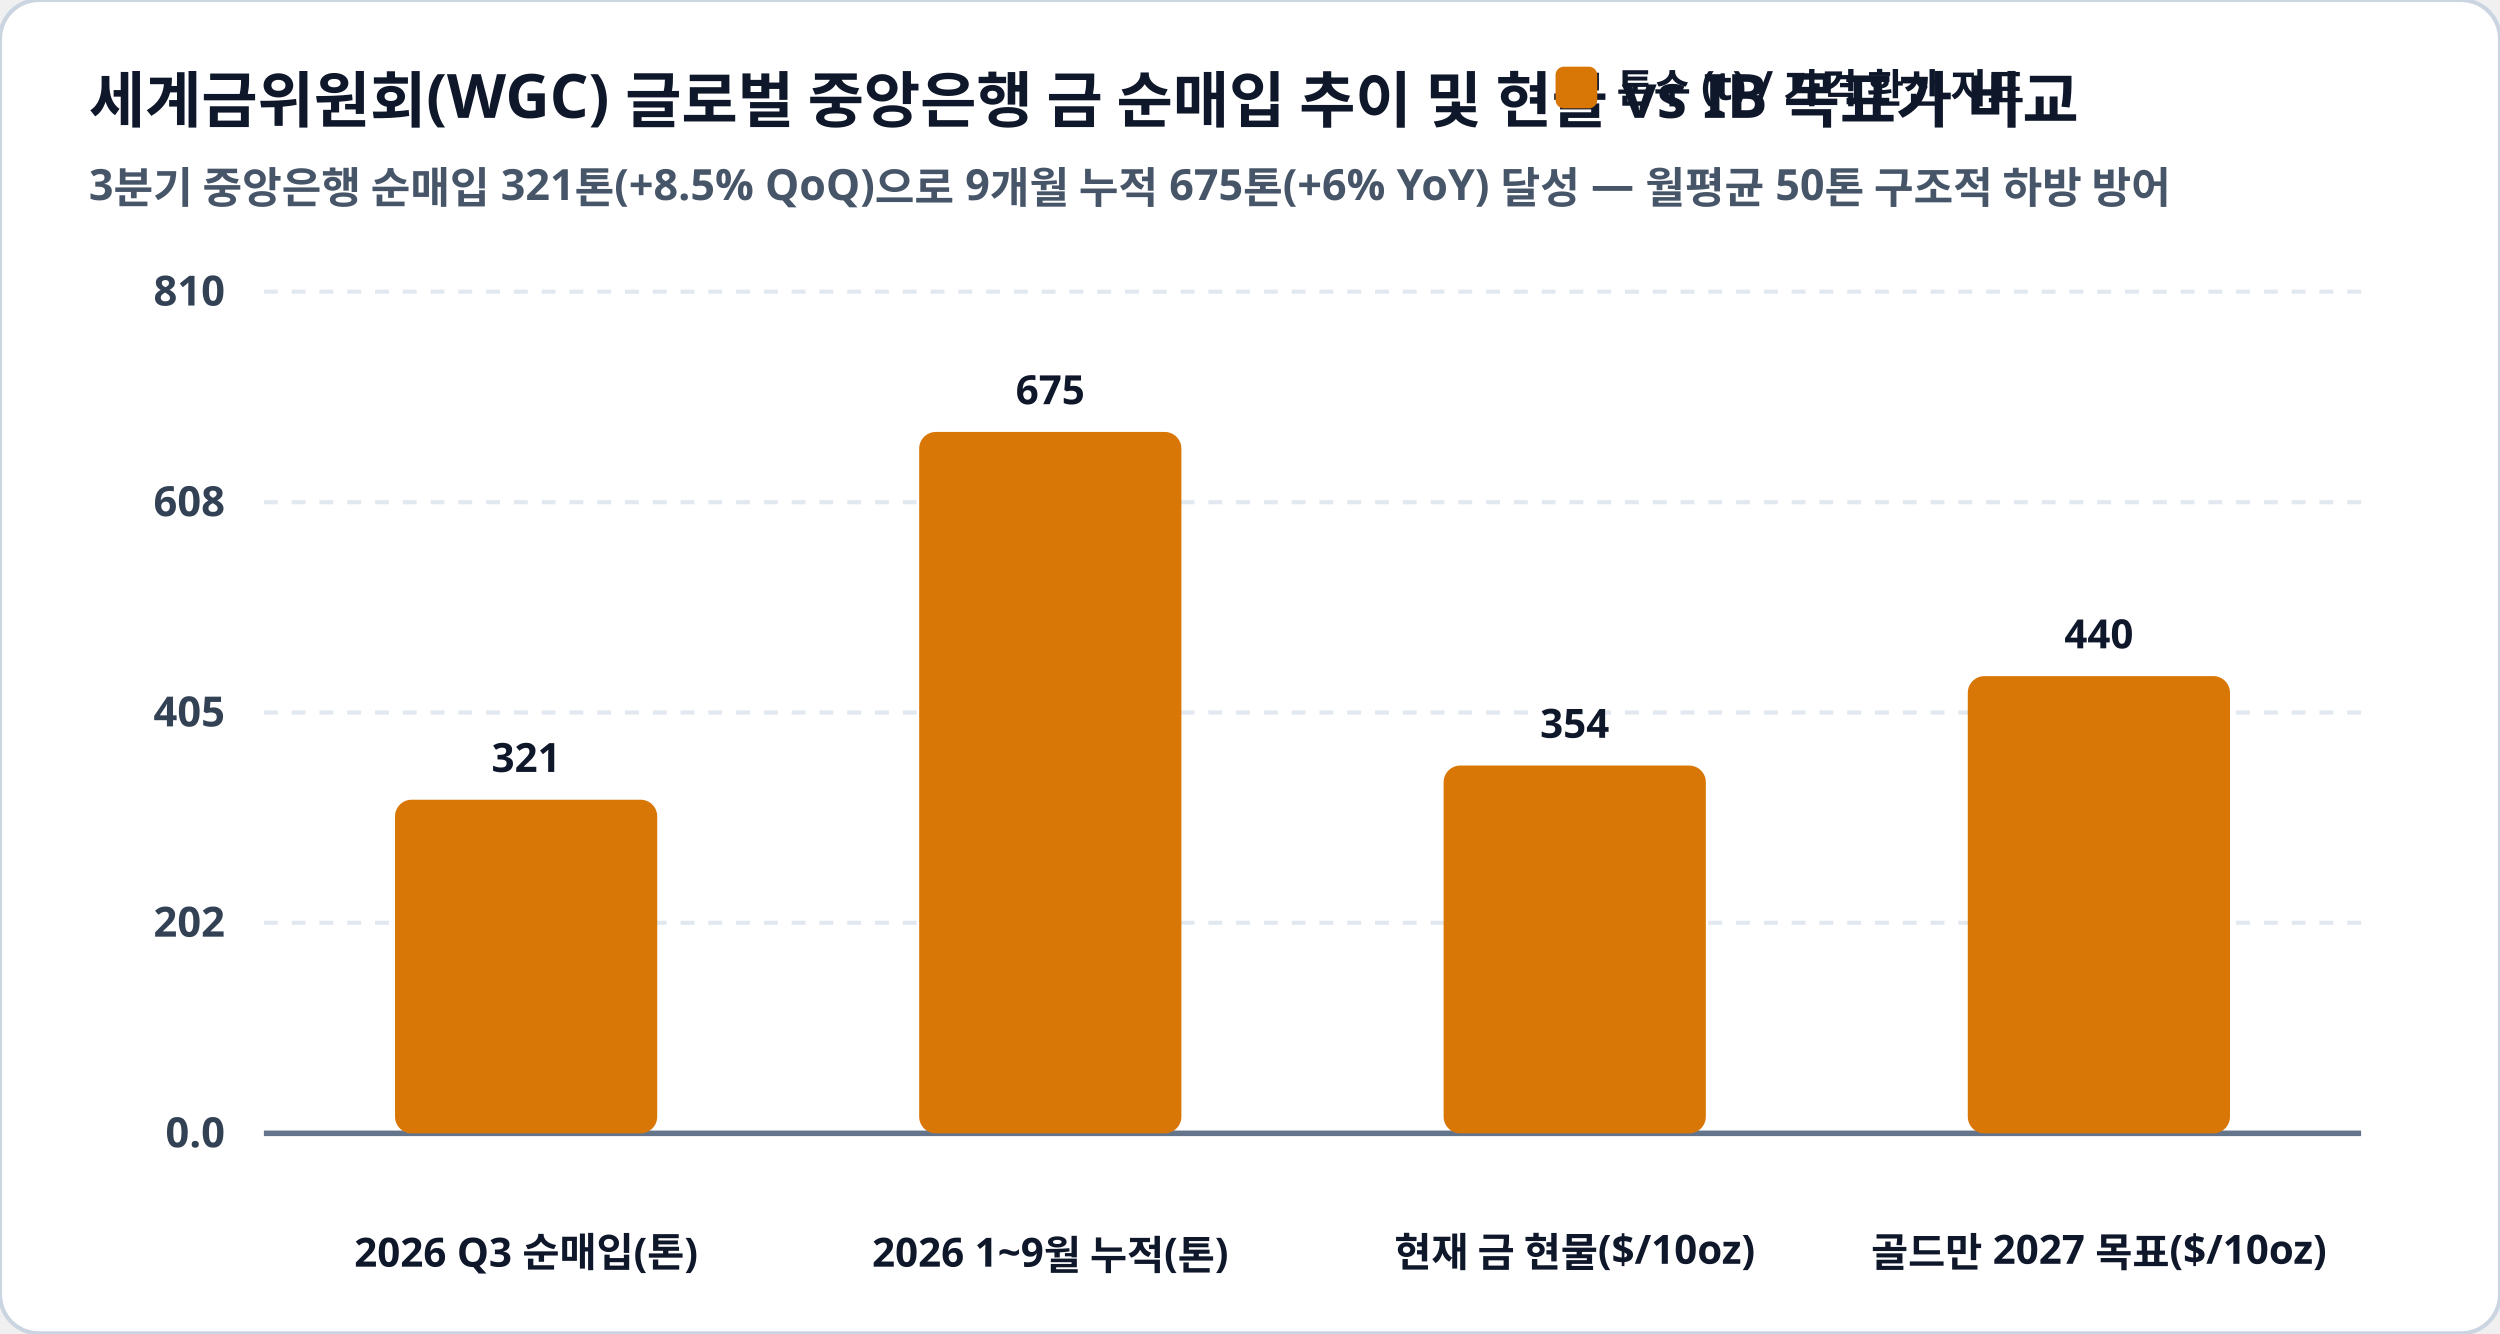
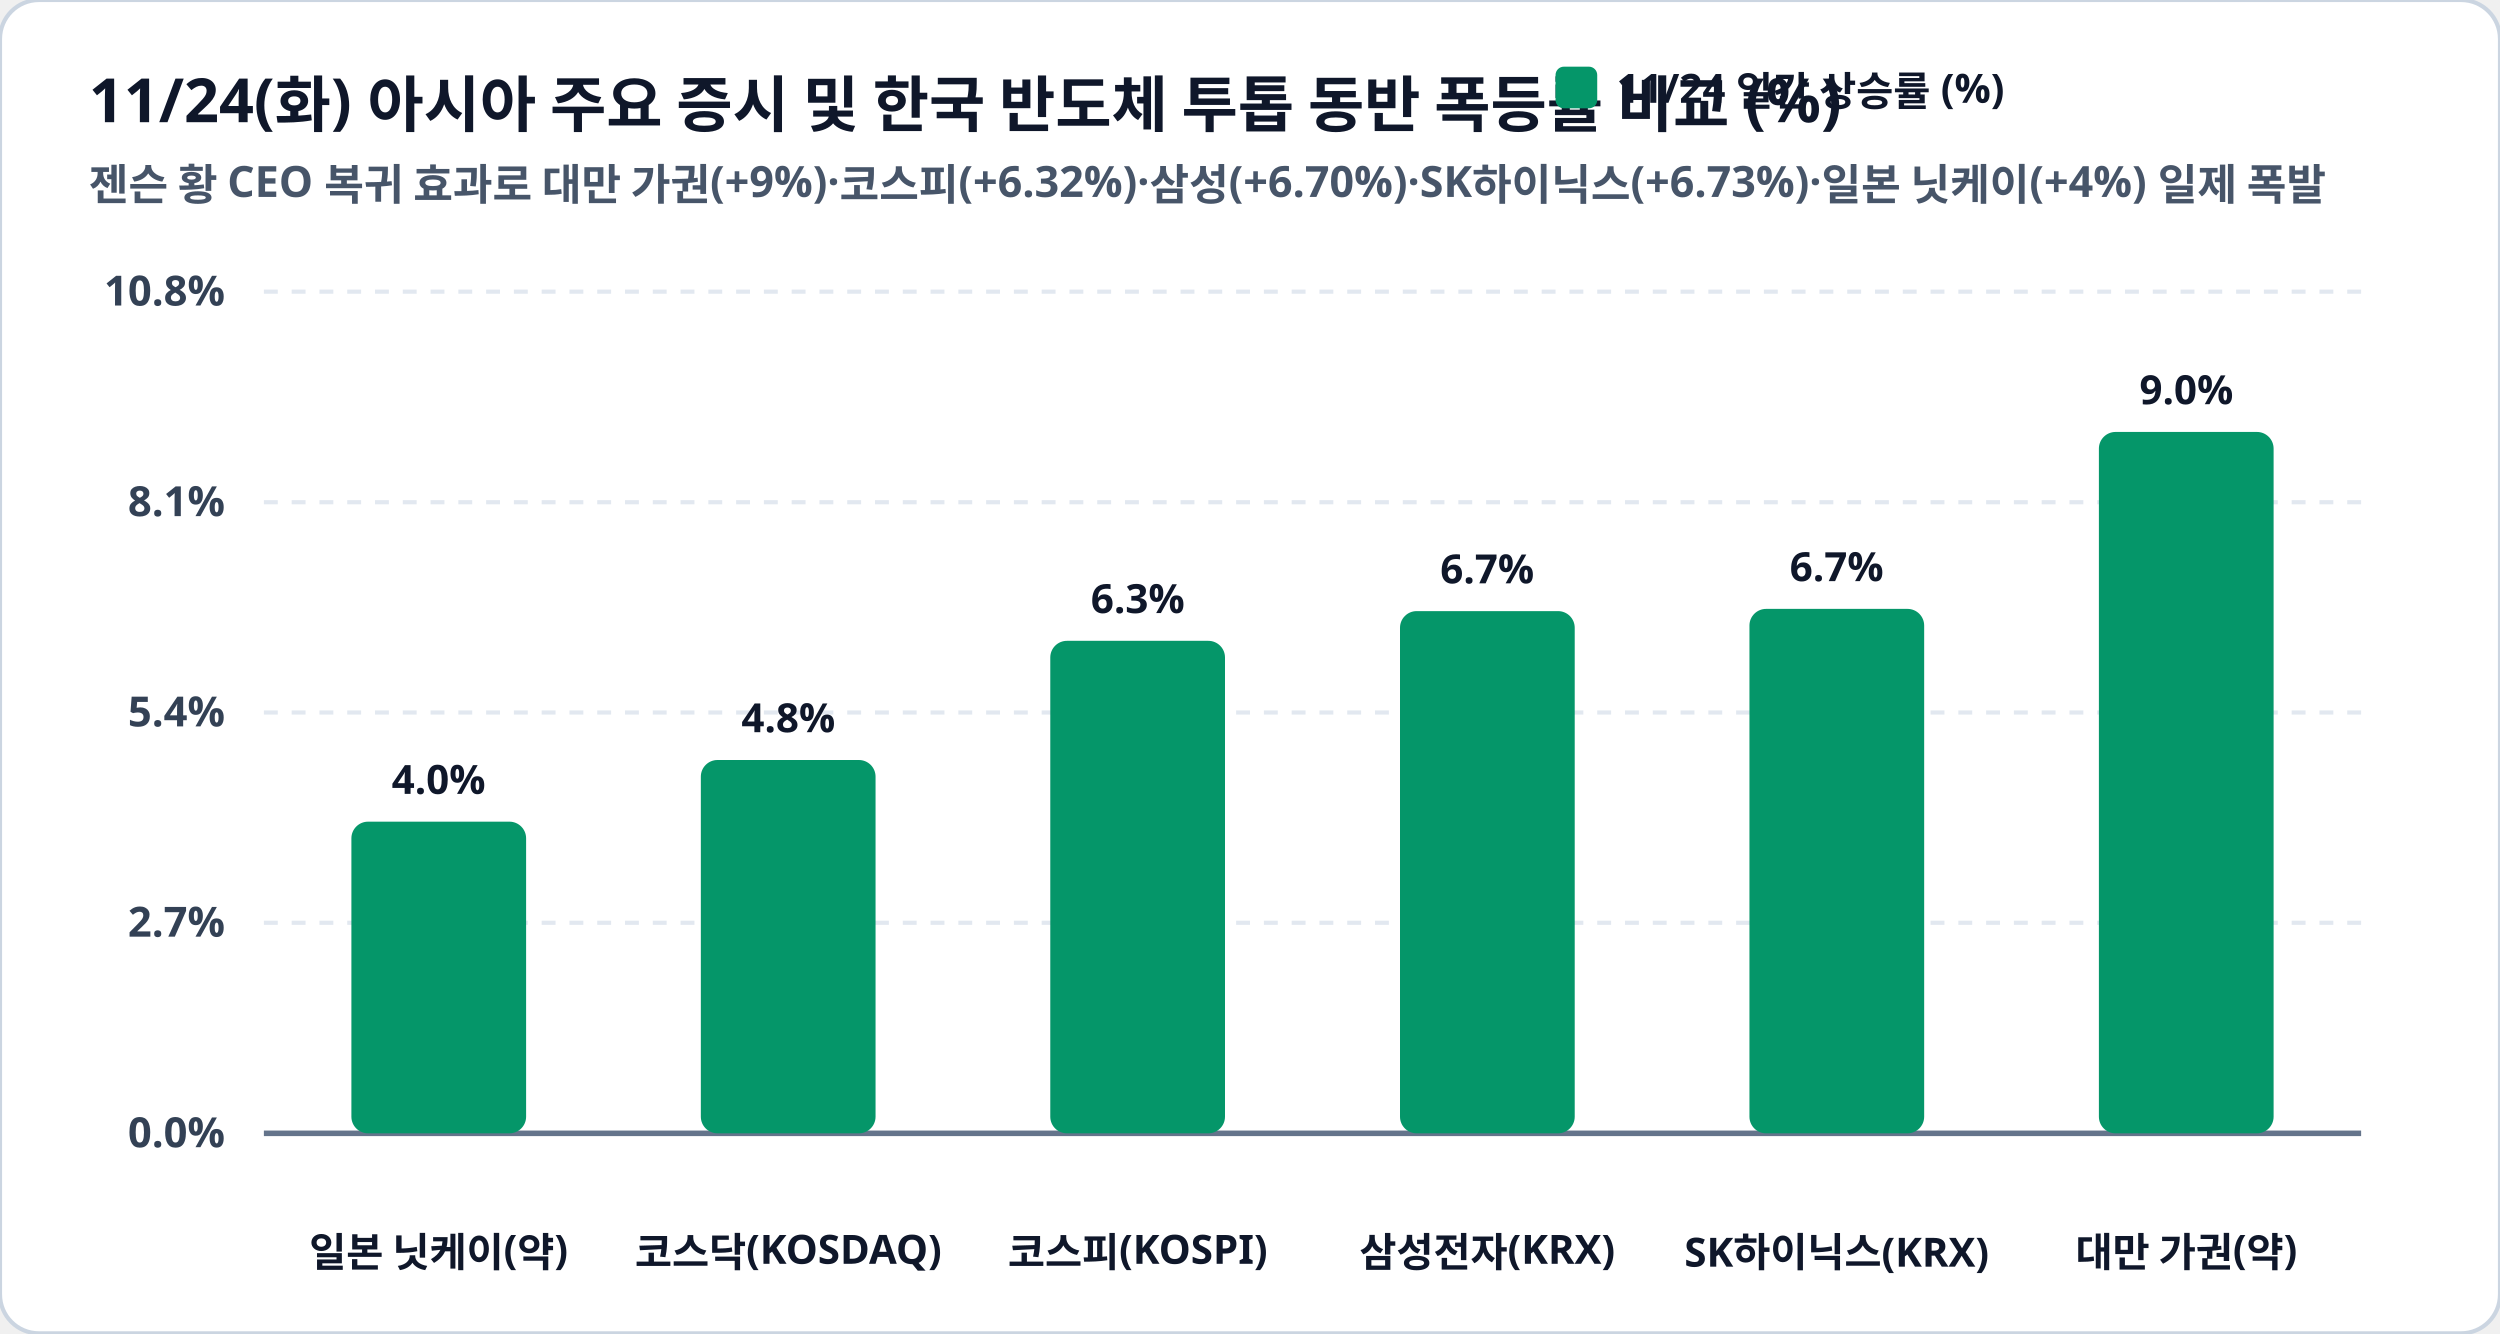
<svg xmlns="http://www.w3.org/2000/svg" viewBox="0 0 900 480" width="100%" height="100%">
  <rect width="900" height="480" rx="14" fill="#ffffff" stroke="#cbd5e1" stroke-width="1.5" />
-   <text x="32" y="44" fill="#0f172a" font-family="Pretendard, sans-serif" font-size="22" font-weight="900">세계금위원회(WGC) 글로벌 중앙은행 금 순매입 추이 및 현물 vs IB 목표가 비교</text>
-   <text x="32" y="72" fill="#475569" font-family="Pretendard, sans-serif" font-size="15.5" font-weight="600">3분기 중앙은행 순매입 321톤(+8.5% QoQ)으로 9개월 누적 675톤(+6% YoY) 달성 — 월평균 50톤 구조적 하방 방어</text>
-   <rect x="560" y="24" width="15" height="15" rx="3" fill="#d97706" />
-   <text x="582" y="37" fill="#0f172a" font-family="Pretendard, sans-serif" font-size="14.5" font-weight="800">톤수 (t) / 가격 환산 지표</text>
+   <text x="32" y="44" fill="#0f172a" font-family="Pretendard, sans-serif" font-size="22" font-weight="900">11/24(화) 아시아 주요 증시 및 한국 반도체 투톱 동반 폭등률 비교 (%)</text>
+   <text x="32" y="72" fill="#475569" font-family="Pretendard, sans-serif" font-size="15.5" font-weight="600">젠슨 황 CEO 복귀 효과로 대만 가권(+9%)·코스피(+6.32%)·삼성(+6.70%)·SK하이닉스(+6.73%)·일본 닛케이(+4%) 일제 폭발</text>
+   <rect x="560" y="24" width="15" height="15" rx="3" fill="#059669" />
+   <text x="582" y="37" fill="#0f172a" font-family="Pretendard, sans-serif" font-size="14.5" font-weight="800">11/24 일간 상승률 (%)</text>
  <line x1="95" y1="105.0" x2="850" y2="105.0" stroke="#e2e8f0" stroke-width="1.5" stroke-dasharray="5,5" />
-   <text x="81" y="110.0" fill="#334155" font-family="Pretendard, sans-serif" font-size="15" font-weight="700" text-anchor="end">810</text>
+   <text x="81" y="110.0" fill="#334155" font-family="Pretendard, sans-serif" font-size="15" font-weight="700" text-anchor="end">10.8%</text>
  <line x1="95" y1="180.8" x2="850" y2="180.8" stroke="#e2e8f0" stroke-width="1.5" stroke-dasharray="5,5" />
-   <text x="81" y="185.8" fill="#334155" font-family="Pretendard, sans-serif" font-size="15" font-weight="700" text-anchor="end">608</text>
+   <text x="81" y="185.8" fill="#334155" font-family="Pretendard, sans-serif" font-size="15" font-weight="700" text-anchor="end">8.1%</text>
  <line x1="95" y1="256.5" x2="850" y2="256.5" stroke="#e2e8f0" stroke-width="1.5" stroke-dasharray="5,5" />
-   <text x="81" y="261.5" fill="#334155" font-family="Pretendard, sans-serif" font-size="15" font-weight="700" text-anchor="end">405</text>
+   <text x="81" y="261.5" fill="#334155" font-family="Pretendard, sans-serif" font-size="15" font-weight="700" text-anchor="end">5.4%</text>
  <line x1="95" y1="332.2" x2="850" y2="332.2" stroke="#e2e8f0" stroke-width="1.5" stroke-dasharray="5,5" />
-   <text x="81" y="337.2" fill="#334155" font-family="Pretendard, sans-serif" font-size="15" font-weight="700" text-anchor="end">202</text>
+   <text x="81" y="337.2" fill="#334155" font-family="Pretendard, sans-serif" font-size="15" font-weight="700" text-anchor="end">2.7%</text>
  <line x1="95" y1="408.0" x2="850" y2="408.0" stroke="#e2e8f0" stroke-width="1.5" stroke-dasharray="5,5" />
-   <text x="81" y="413.0" fill="#334155" font-family="Pretendard, sans-serif" font-size="15" font-weight="700" text-anchor="end">0.0</text>
+   <text x="81" y="413.0" fill="#334155" font-family="Pretendard, sans-serif" font-size="15" font-weight="700" text-anchor="end">0.0%</text>
  <line x1="95" y1="408.0" x2="850" y2="408.0" stroke="#64748b" stroke-width="2" />
-   <rect x="142.2" y="287.9" width="94.4" height="120.1" rx="6" fill="#d97706" />
-   <text x="189.4" y="277.9" fill="#0f172a" font-family="Pretendard, sans-serif" font-size="14.5" font-weight="800" text-anchor="middle">321</text>
-   <text x="189.4" y="456" fill="#0f172a" font-family="Pretendard, sans-serif" font-size="14.5" font-weight="800" text-anchor="middle">2026 Q3 순매입(톤)</text>
-   <rect x="330.9" y="155.5" width="94.4" height="252.5" rx="6" fill="#d97706" />
-   <text x="378.1" y="145.5" fill="#0f172a" font-family="Pretendard, sans-serif" font-size="14.5" font-weight="800" text-anchor="middle">675</text>
-   <text x="378.1" y="456" fill="#0f172a" font-family="Pretendard, sans-serif" font-size="14.5" font-weight="800" text-anchor="middle">2026 1~9월 누적(톤)</text>
-   <rect x="519.7" y="275.6" width="94.4" height="132.4" rx="6" fill="#d97706" />
-   <text x="566.9" y="265.6" fill="#0f172a" font-family="Pretendard, sans-serif" font-size="14.5" font-weight="800" text-anchor="middle">354</text>
-   <text x="566.9" y="456" fill="#0f172a" font-family="Pretendard, sans-serif" font-size="14.5" font-weight="800" text-anchor="middle">현재 금 현물($/10oz)</text>
-   <rect x="708.4" y="243.4" width="94.4" height="164.6" rx="6" fill="#d97706" />
-   <text x="755.6" y="233.4" fill="#0f172a" font-family="Pretendard, sans-serif" font-size="14.5" font-weight="800" text-anchor="middle">440</text>
-   <text x="755.6" y="456" fill="#0f172a" font-family="Pretendard, sans-serif" font-size="14.5" font-weight="800" text-anchor="middle">골드만 2027 목표($/10oz)</text>
+   <rect x="126.5" y="295.8" width="62.9" height="112.2" rx="6" fill="#059669" />
+   <text x="157.9" y="285.8" fill="#0f172a" font-family="Pretendard, sans-serif" font-size="14.5" font-weight="800" text-anchor="middle">4.0%</text>
+   <text x="157.9" y="456" fill="#0f172a" font-family="Pretendard, sans-serif" font-size="14.5" font-weight="800" text-anchor="middle">일본 닛케이(약)</text>
+   <rect x="252.3" y="273.6" width="62.9" height="134.4" rx="6" fill="#059669" />
+   <text x="283.8" y="263.6" fill="#0f172a" font-family="Pretendard, sans-serif" font-size="14.5" font-weight="800" text-anchor="middle">4.8%</text>
+   <text x="283.8" y="456" fill="#0f172a" font-family="Pretendard, sans-serif" font-size="14.5" font-weight="800" text-anchor="middle">코스닥(KOSDAQ)</text>
+   <rect x="378.1" y="230.7" width="62.9" height="177.3" rx="6" fill="#059669" />
+   <text x="409.6" y="220.7" fill="#0f172a" font-family="Pretendard, sans-serif" font-size="14.5" font-weight="800" text-anchor="middle">6.3%</text>
+   <text x="409.6" y="456" fill="#0f172a" font-family="Pretendard, sans-serif" font-size="14.5" font-weight="800" text-anchor="middle">코스피(KOSPI)</text>
+   <rect x="504.0" y="220.0" width="62.9" height="188.0" rx="6" fill="#059669" />
+   <text x="535.4" y="210.0" fill="#0f172a" font-family="Pretendard, sans-serif" font-size="14.5" font-weight="800" text-anchor="middle">6.7%</text>
+   <text x="535.4" y="456" fill="#0f172a" font-family="Pretendard, sans-serif" font-size="14.5" font-weight="800" text-anchor="middle">삼성전자(KRX)</text>
+   <rect x="629.8" y="219.2" width="62.9" height="188.8" rx="6" fill="#059669" />
+   <text x="661.2" y="209.2" fill="#0f172a" font-family="Pretendard, sans-serif" font-size="14.5" font-weight="800" text-anchor="middle">6.7%</text>
+   <text x="661.2" y="456" fill="#0f172a" font-family="Pretendard, sans-serif" font-size="14.5" font-weight="800" text-anchor="middle">SK하이닉스(KRX)</text>
+   <rect x="755.6" y="155.5" width="62.9" height="252.5" rx="6" fill="#059669" />
+   <text x="787.1" y="145.5" fill="#0f172a" font-family="Pretendard, sans-serif" font-size="14.5" font-weight="800" text-anchor="middle">9.0%</text>
+   <text x="787.1" y="456" fill="#0f172a" font-family="Pretendard, sans-serif" font-size="14.5" font-weight="800" text-anchor="middle">대만 가권(약)</text>
</svg>
